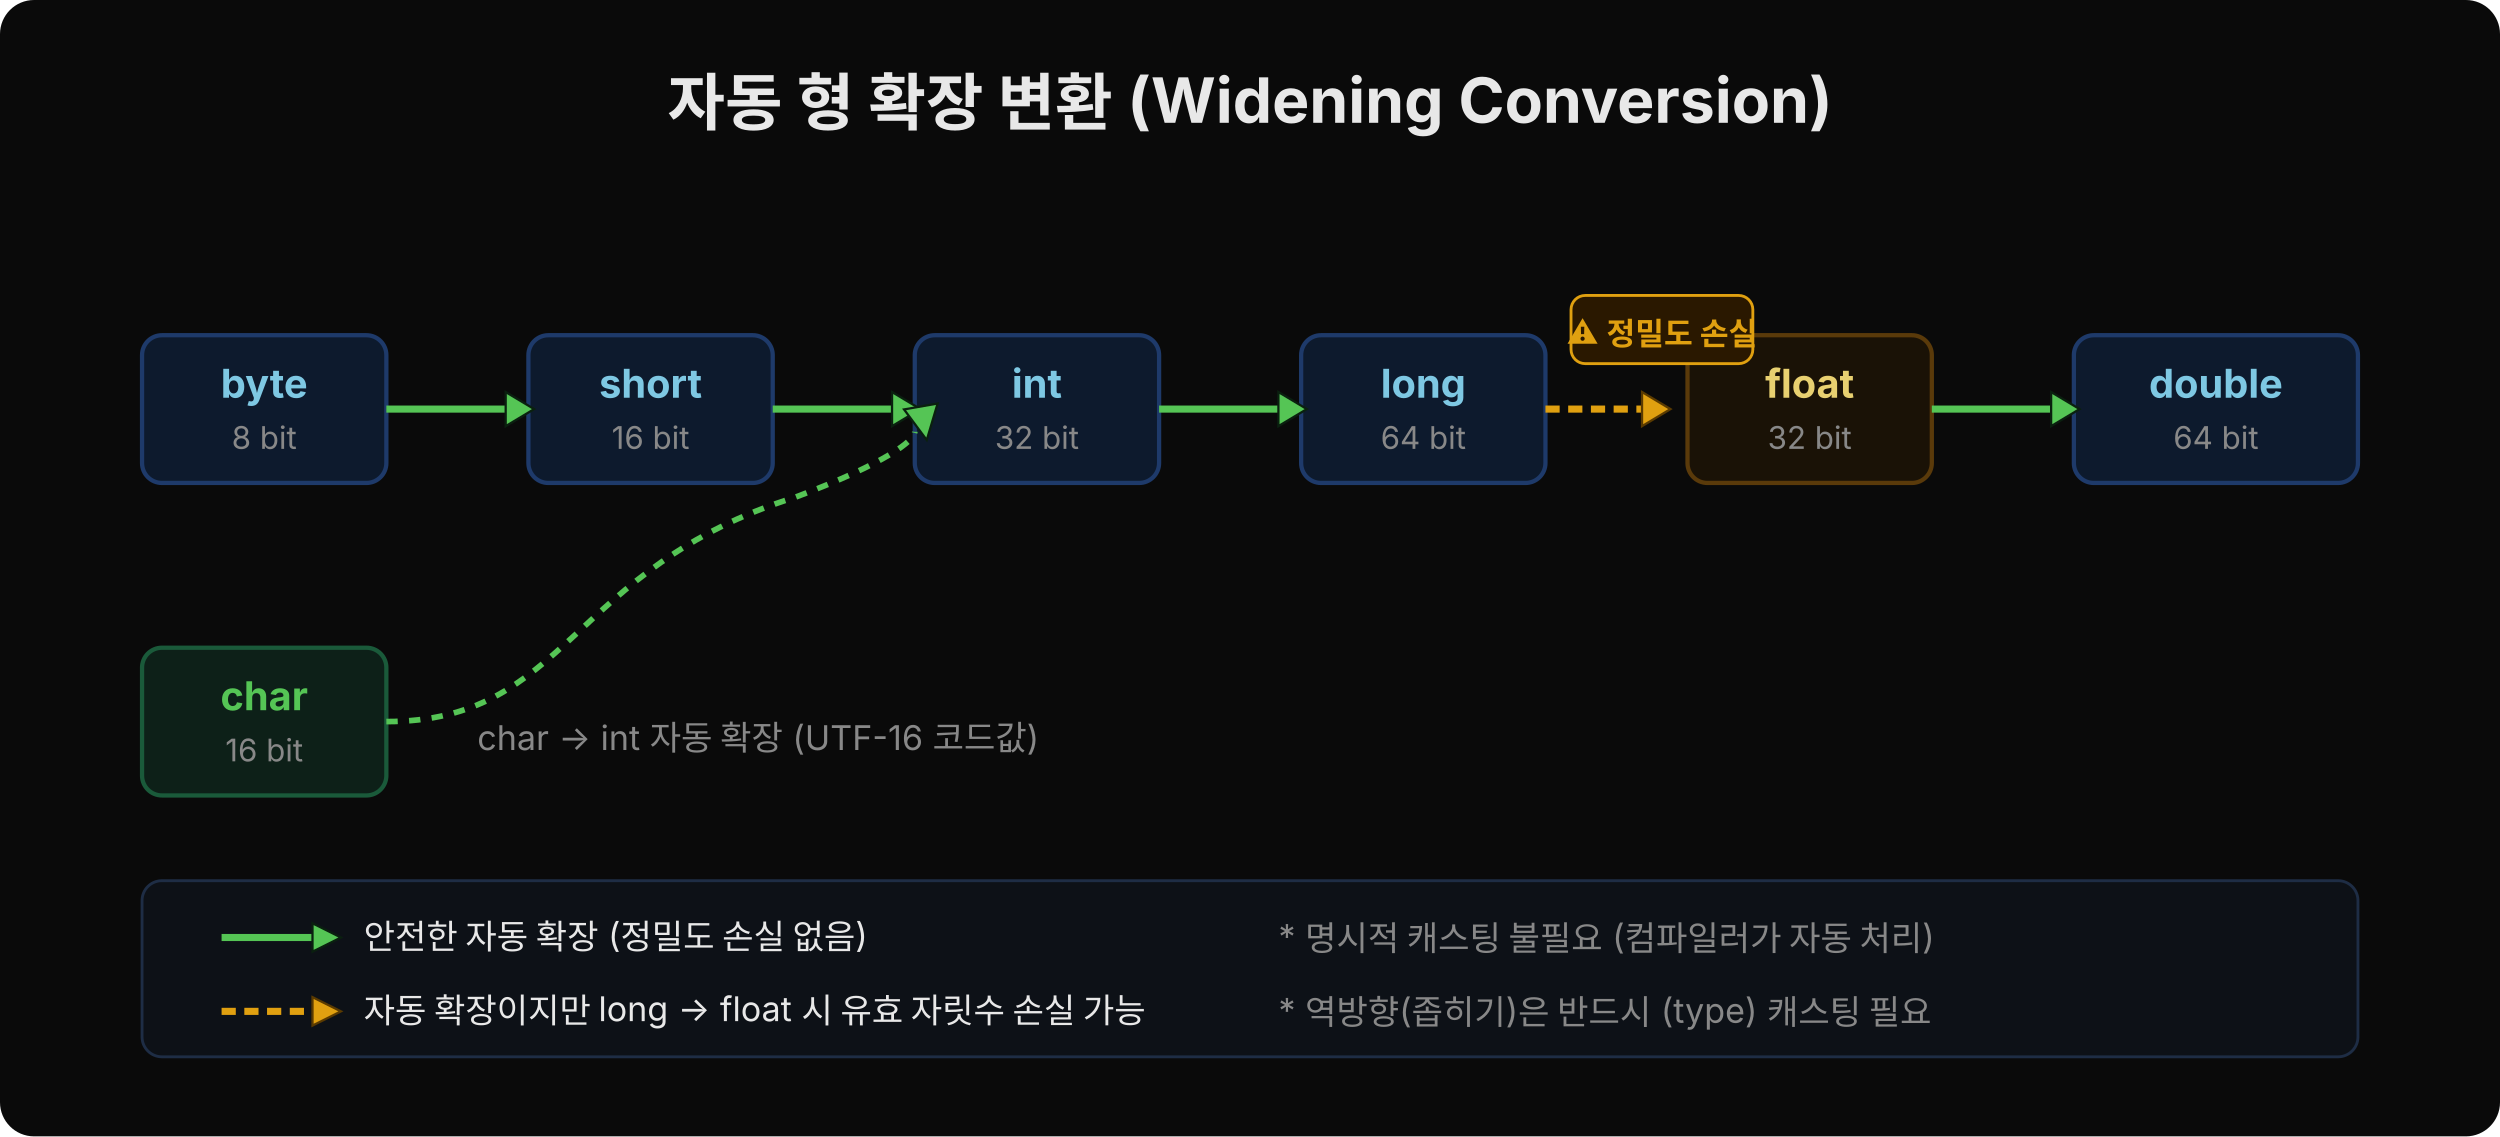
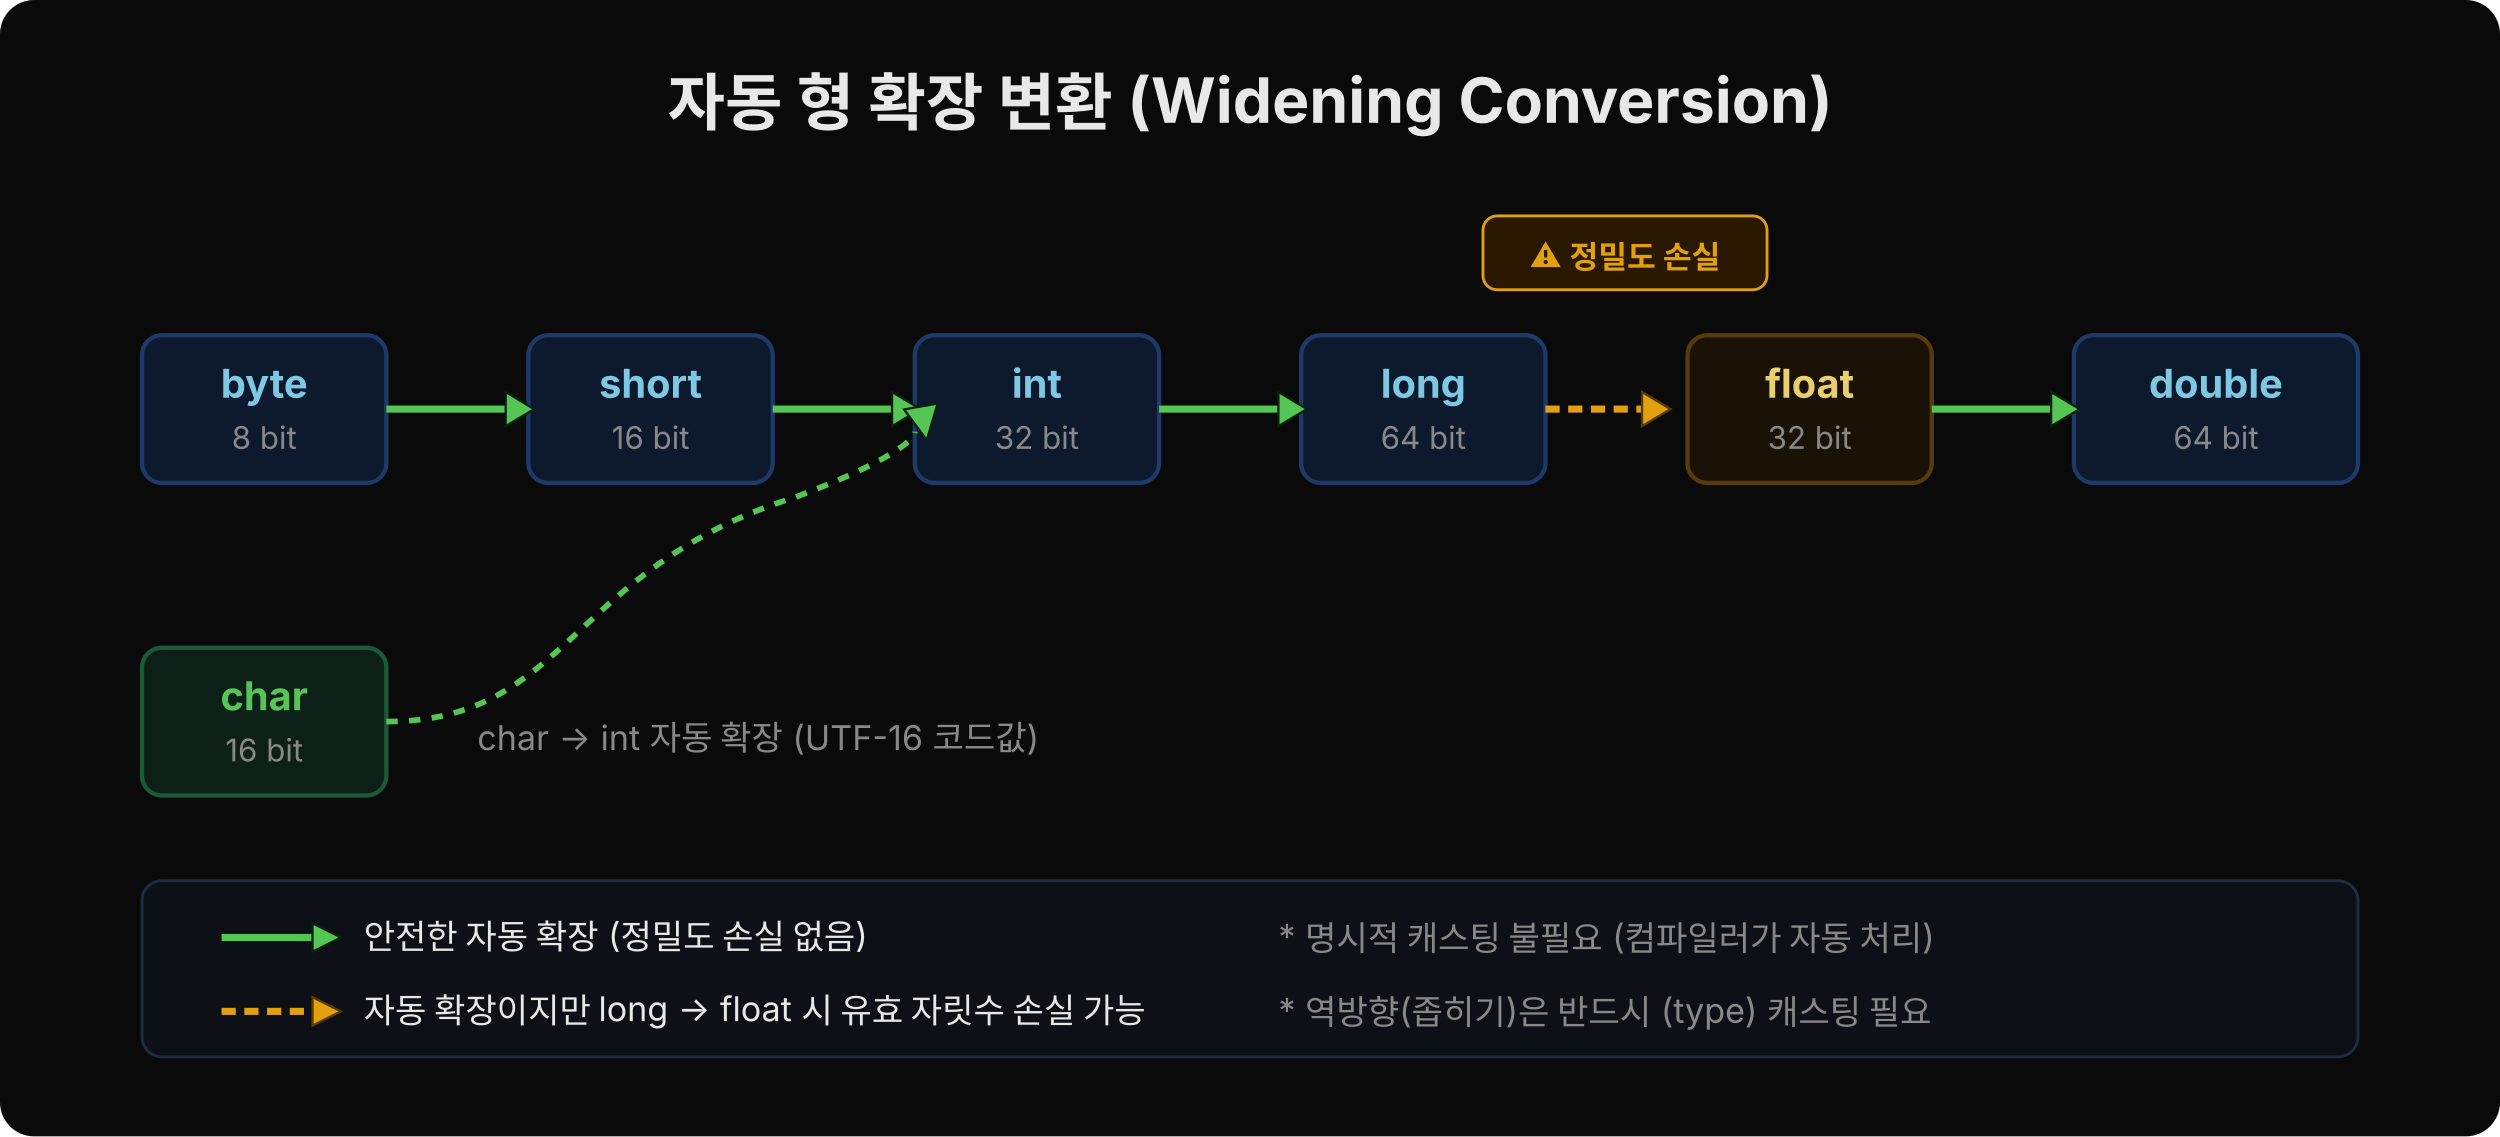
<svg xmlns="http://www.w3.org/2000/svg" width="880" height="400" viewBox="0 0 880 400" font-family="'Wanted Sans Variable','Wanted Sans',-apple-system,sans-serif">
  <rect width="880" height="400" fill="#0a0a0a" rx="12" />
  <text x="440" y="44" text-anchor="middle" fill="#e8e8e8" font-size="22" font-weight="700">자동 형 확장 변환 (Widening Conversion)</text>
  <rect x="50" y="118" width="86" height="52" rx="7" fill="#0d1a2d" stroke="#1e3a6a" stroke-width="1.5" />
  <text x="93" y="140" text-anchor="middle" fill="#7ec8e3" font-size="14" font-weight="700">byte</text>
  <text x="93" y="158" text-anchor="middle" fill="#888" font-size="11">8 bit</text>
  <rect x="186" y="118" width="86" height="52" rx="7" fill="#0d1a2d" stroke="#1e3a6a" stroke-width="1.5" />
  <text x="229" y="140" text-anchor="middle" fill="#7ec8e3" font-size="14" font-weight="700">short</text>
  <text x="229" y="158" text-anchor="middle" fill="#888" font-size="11">16 bit</text>
  <rect x="322" y="118" width="86" height="52" rx="7" fill="#0d1a2d" stroke="#1e3a6a" stroke-width="1.5" />
  <text x="365" y="140" text-anchor="middle" fill="#7ec8e3" font-size="14" font-weight="700">int</text>
  <text x="365" y="158" text-anchor="middle" fill="#888" font-size="11">32 bit</text>
  <rect x="458" y="118" width="86" height="52" rx="7" fill="#0d1a2d" stroke="#1e3a6a" stroke-width="1.5" />
  <text x="501" y="140" text-anchor="middle" fill="#7ec8e3" font-size="14" font-weight="700">long</text>
  <text x="501" y="158" text-anchor="middle" fill="#888" font-size="11">64 bit</text>
  <rect x="594" y="118" width="86" height="52" rx="7" fill="#1a1206" stroke="#5a3a0a" stroke-width="1.5" />
  <text x="637" y="140" text-anchor="middle" fill="#e8d070" font-size="14" font-weight="700">float</text>
  <text x="637" y="158" text-anchor="middle" fill="#888" font-size="11">32 bit</text>
  <rect x="730" y="118" width="100" height="52" rx="7" fill="#0d1a2d" stroke="#1e3a6a" stroke-width="1.5" />
  <text x="780" y="140" text-anchor="middle" fill="#7ec8e3" font-size="14" font-weight="700">double</text>
  <text x="780" y="158" text-anchor="middle" fill="#888" font-size="11">64 bit</text>
  <line x1="136" y1="144" x2="178" y2="144" stroke="#55c555" stroke-width="2.5" />
  <polygon points="178,138 188,144 178,150" fill="#55c555" stroke="#0a200f" stroke-width="0.8" />
  <line x1="272" y1="144" x2="314" y2="144" stroke="#55c555" stroke-width="2.5" />
  <polygon points="314,138 324,144 314,150" fill="#55c555" stroke="#0a200f" stroke-width="0.8" />
  <line x1="408" y1="144" x2="450" y2="144" stroke="#55c555" stroke-width="2.5" />
  <polygon points="450,138 460,144 450,150" fill="#55c555" stroke="#0a200f" stroke-width="0.8" />
  <line x1="544" y1="144" x2="578" y2="144" stroke="#e0a010" stroke-width="2.5" stroke-dasharray="5,3" />
  <polygon points="578,138 588,144 578,150" fill="#e0a010" stroke="#5a3a00" stroke-width="0.8" />
  <line x1="680" y1="144" x2="722" y2="144" stroke="#55c555" stroke-width="2.5" />
  <polygon points="722,138 732,144 722,150" fill="#55c555" stroke="#0a200f" stroke-width="0.8" />
-   <rect x="553" y="104" width="64" height="24" rx="5" fill="#2a1800" stroke="#e0a010" stroke-width="1" />
-   <text x="585" y="121" text-anchor="middle" fill="#e0a010" font-size="11" font-weight="600">⚠ 정밀도 손실</text>
+   <rect x="522" y="76" width="100" height="26" rx="5" fill="#2a1800" stroke="#e0a010" stroke-width="1" />
+   <text x="572" y="94" text-anchor="middle" fill="#e0a010" font-size="11" font-weight="600">⚠ 정밀도 손실</text>
  <rect x="50" y="228" width="86" height="52" rx="7" fill="#0d2018" stroke="#1a5a3a" stroke-width="1.5" />
  <text x="93" y="250" text-anchor="middle" fill="#55c555" font-size="14" font-weight="700">char</text>
  <text x="93" y="268" text-anchor="middle" fill="#888" font-size="11">16 bit</text>
  <path d="M 136,254 C 200,254 200,200 280,175 C 312,163 322,155 322,152" stroke="#55c555" stroke-width="2" fill="none" stroke-dasharray="4,4" />
  <polygon points="319,143 325,155 331,143" fill="#55c555" stroke="#0a200f" stroke-width="0.8" transform="rotate(-10, 325, 148)" />
  <text x="168" y="264" fill="#888" font-size="12">char → int 자동 확장 (UTF-16 코드값)</text>
  <rect x="50" y="310" width="780" height="62" rx="7" fill="#0d1117" stroke="#1e2d45" stroke-width="1" />
  <line x1="78" y1="330" x2="110" y2="330" stroke="#55c555" stroke-width="2.5" />
  <polygon points="110,325 120,330 110,335" fill="#55c555" stroke="#0a200f" stroke-width="0.8" />
  <text x="128" y="334" fill="#e8e8e8" font-size="12">안전한 자동 확장 (정밀도 손실 없음)</text>
  <line x1="78" y1="356" x2="110" y2="356" stroke="#e0a010" stroke-width="2.5" stroke-dasharray="5,3" />
  <polygon points="110,351 120,356 110,361" fill="#e0a010" stroke="#5a3a00" stroke-width="0.8" />
  <text x="128" y="360" fill="#e8e8e8" font-size="12">자동 확장이지만 long → float 시 유효 자릿수 손실 가능</text>
  <text x="450" y="334" fill="#888" font-size="12">* 명시적 캐스팅 불필요 (컴파일러가 자동 처리)</text>
  <text x="450" y="360" fill="#888" font-size="12">* 역방향(좁히기)은 반드시 (type) 캐스팅 필요</text>
</svg>
